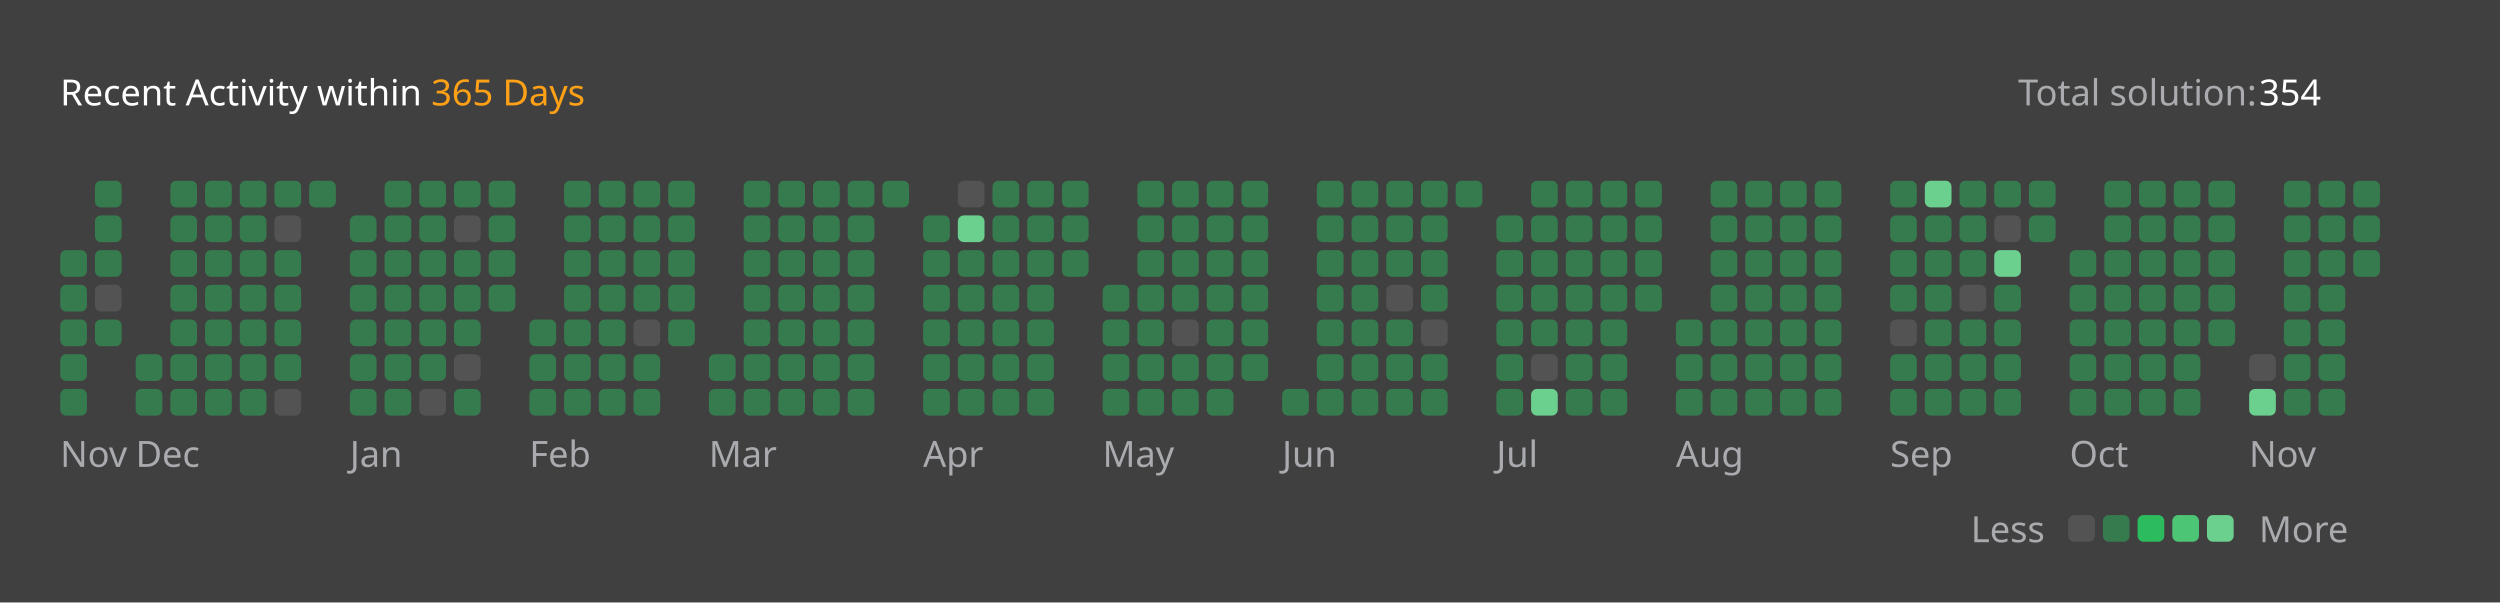
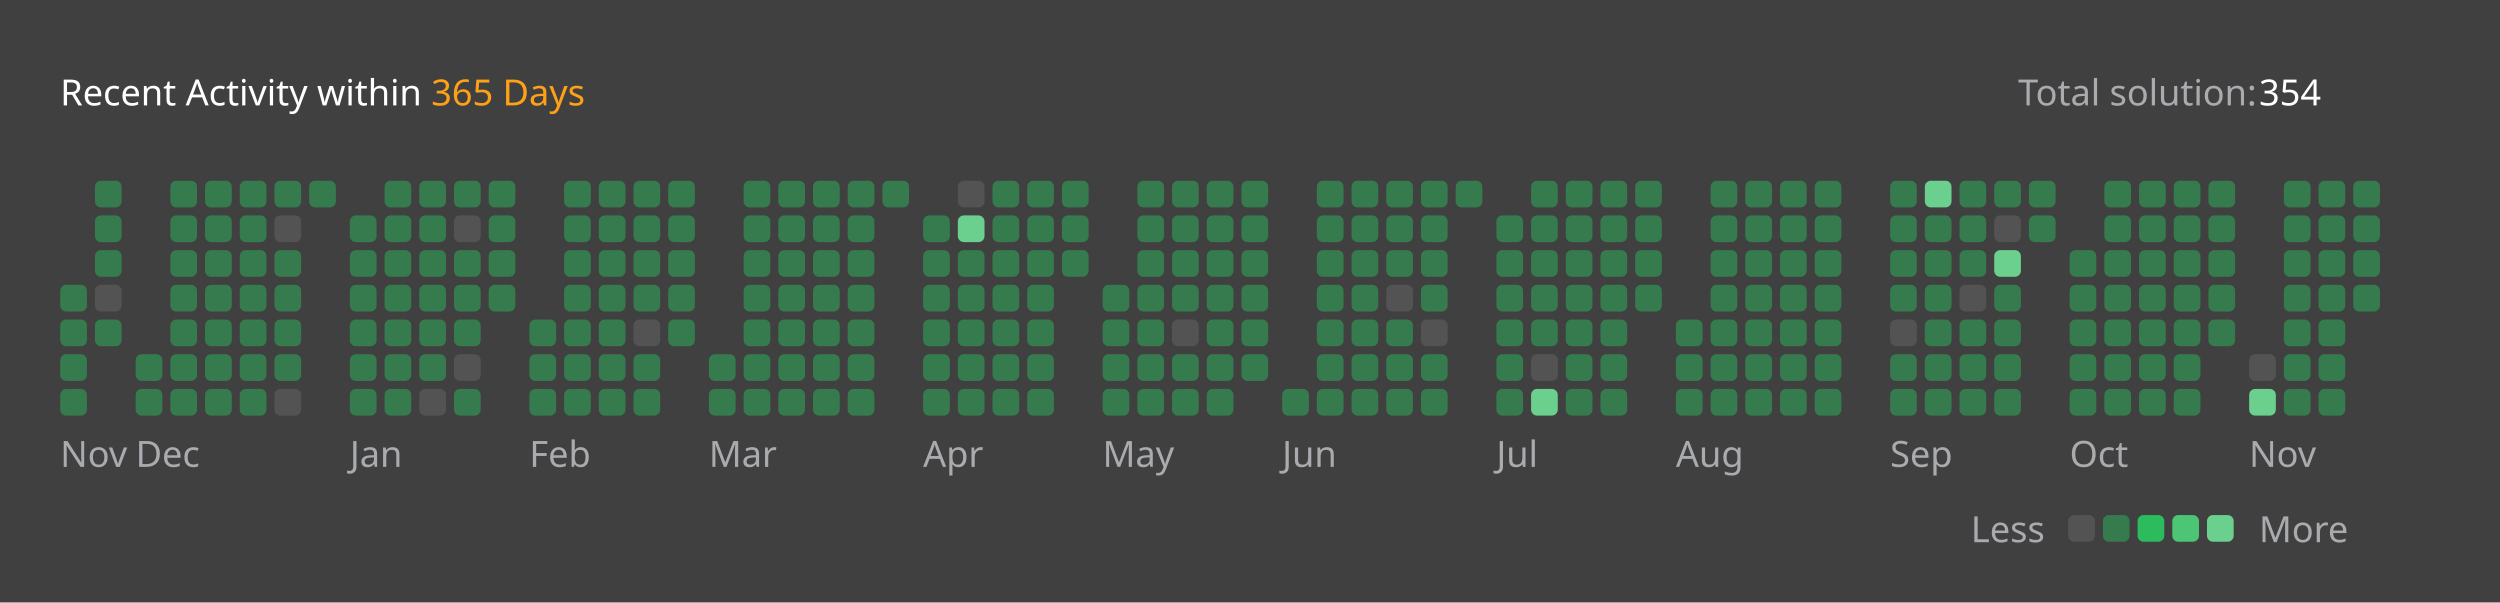
<svg xmlns="http://www.w3.org/2000/svg" version="1.1" height="200" width="830" viewBox="0 0 830 200">
  <style>*{font-family: "Segoe UI", Tahoma, Geneva, Verdana, sans-serif;}</style>
  <style>.title{font-weight: 500;font-size: 1rem;}</style>
  <style>.rotate-90{transform: rotate(-90deg);transform-origin: center;transform-box: fill-box;}</style>
  <style>.state{font-size: .75rem;}</style>
  <style>.light{color: #ffffff;fill: #ffffff;}</style>
  <style>.light-gray{color: #eff2f699;fill: #eff2f699;}</style>
  <style>.dark-gray{color: #ebebf54d;fill: #ebebf54d;}</style>
  <style>.gray{color: #747474;fill: #747474;}</style>
  <style>.orange{color: #ffa116;fill: #ffa116;}</style>
  <style>.background{color: #404040;fill: #404040;}</style>
  <style>.level-1-block{fill: #ffffff1a;}</style>
  <style>.level-2-block{fill: #2cb55d80;}</style>
  <style>.level-3-block{fill: #2cbb5dff;}</style>
  <style>.level-4-block{fill: #4cc575ff;}</style>
  <style>.level-5-block{fill: #6bcf8eff;}</style>
  <rect fill="#404040" x="0" y="0" width="830" height="200" rx="0.5rem" />
  <g text-anchor="start" text-decoration="1" class="title">
    <text x="20" y="35">
      <tspan class="light">Recent Activity within</tspan>
      <tspan class="orange">365 Days</tspan>
    </text>
  </g>
  <g class="state">
    <text x="670" y="35" class="light-gray"> Total solution: </text>
    <text x="750" y="35" class="light"> 354 </text>
    <text x="678.88" y="180" class="light-gray" text-anchor="end">Less</text>
    <rect x="686.64" y="171" width="8.86" height="8.86" rx="2" ry="2" class="level-1-block" />
    <rect x="698.16" y="171" width="8.86" height="8.86" rx="2" ry="2" class="level-2-block" />
    <rect x="709.68" y="171" width="8.86" height="8.86" rx="2" ry="2" class="level-3-block" />
    <rect x="721.2" y="171" width="8.86" height="8.86" rx="2" ry="2" class="level-4-block" />
    <rect x="732.72" y="171" width="8.86" height="8.86" rx="2" ry="2" class="level-5-block" />
    <text x="750" y="180" class="light-gray">More</text>
  </g>
  <g x="20" y="60">
    <g x="20" y="60">
      <g x="20.0" y="60">
-         <rect x="20.0" y="83.04" width="8.86" height="8.86" rx="2" ry="2" class="level-2-block" />
        <rect x="20.0" y="94.56" width="8.86" height="8.86" rx="2" ry="2" class="level-2-block" />
        <rect x="20.0" y="106.08" width="8.86" height="8.86" rx="2" ry="2" class="level-2-block" />
        <rect x="20.0" y="117.6" width="8.86" height="8.86" rx="2" ry="2" class="level-2-block" />
        <rect x="20.0" y="129.12" width="8.86" height="8.86" rx="2" ry="2" class="level-2-block" />
      </g>
      <g x="31.52" y="60">
        <rect x="31.52" y="60.0" width="8.86" height="8.86" rx="2" ry="2" class="level-2-block" />
        <rect x="31.52" y="71.52" width="8.86" height="8.86" rx="2" ry="2" class="level-2-block" />
        <rect x="31.52" y="83.04" width="8.86" height="8.86" rx="2" ry="2" class="level-2-block" />
        <rect x="31.52" y="94.56" width="8.86" height="8.86" rx="2" ry="2" class="level-1-block" />
        <rect x="31.52" y="106.08" width="8.86" height="8.86" rx="2" ry="2" class="level-2-block" />
      </g>
      <text x="20.0" y="155" class="light-gray state">Nov</text>
    </g>
  </g>
  <g x="45.04" y="60">
    <g x="45.04" y="60">
      <g x="45.04" y="60">
        <rect x="45.04" y="117.6" width="8.86" height="8.86" rx="2" ry="2" class="level-2-block" />
        <rect x="45.04" y="129.12" width="8.86" height="8.86" rx="2" ry="2" class="level-2-block" />
      </g>
      <g x="56.56" y="60">
        <rect x="56.56" y="60.0" width="8.86" height="8.86" rx="2" ry="2" class="level-2-block" />
        <rect x="56.56" y="71.52" width="8.86" height="8.86" rx="2" ry="2" class="level-2-block" />
        <rect x="56.56" y="83.04" width="8.86" height="8.86" rx="2" ry="2" class="level-2-block" />
        <rect x="56.56" y="94.56" width="8.86" height="8.86" rx="2" ry="2" class="level-2-block" />
        <rect x="56.56" y="106.08" width="8.86" height="8.86" rx="2" ry="2" class="level-2-block" />
        <rect x="56.56" y="117.6" width="8.86" height="8.86" rx="2" ry="2" class="level-2-block" />
        <rect x="56.56" y="129.12" width="8.86" height="8.86" rx="2" ry="2" class="level-2-block" />
      </g>
      <g x="68.08" y="60">
        <rect x="68.08" y="60.0" width="8.86" height="8.86" rx="2" ry="2" class="level-2-block" />
        <rect x="68.08" y="71.52" width="8.86" height="8.86" rx="2" ry="2" class="level-2-block" />
        <rect x="68.08" y="83.04" width="8.86" height="8.86" rx="2" ry="2" class="level-2-block" />
        <rect x="68.08" y="94.56" width="8.86" height="8.86" rx="2" ry="2" class="level-2-block" />
        <rect x="68.08" y="106.08" width="8.86" height="8.86" rx="2" ry="2" class="level-2-block" />
        <rect x="68.08" y="117.6" width="8.86" height="8.86" rx="2" ry="2" class="level-2-block" />
        <rect x="68.08" y="129.12" width="8.86" height="8.86" rx="2" ry="2" class="level-2-block" />
      </g>
      <g x="79.6" y="60">
        <rect x="79.6" y="60.0" width="8.86" height="8.86" rx="2" ry="2" class="level-2-block" />
        <rect x="79.6" y="71.52" width="8.86" height="8.86" rx="2" ry="2" class="level-2-block" />
        <rect x="79.6" y="83.04" width="8.86" height="8.86" rx="2" ry="2" class="level-2-block" />
        <rect x="79.6" y="94.56" width="8.86" height="8.86" rx="2" ry="2" class="level-2-block" />
        <rect x="79.6" y="106.08" width="8.86" height="8.86" rx="2" ry="2" class="level-2-block" />
        <rect x="79.6" y="117.6" width="8.86" height="8.86" rx="2" ry="2" class="level-2-block" />
        <rect x="79.6" y="129.12" width="8.86" height="8.86" rx="2" ry="2" class="level-2-block" />
      </g>
      <g x="91.12" y="60">
        <rect x="91.12" y="60.0" width="8.86" height="8.86" rx="2" ry="2" class="level-2-block" />
        <rect x="91.12" y="71.52" width="8.86" height="8.86" rx="2" ry="2" class="level-1-block" />
        <rect x="91.12" y="83.04" width="8.86" height="8.86" rx="2" ry="2" class="level-2-block" />
        <rect x="91.12" y="94.56" width="8.86" height="8.86" rx="2" ry="2" class="level-2-block" />
        <rect x="91.12" y="106.08" width="8.86" height="8.86" rx="2" ry="2" class="level-2-block" />
        <rect x="91.12" y="117.6" width="8.86" height="8.86" rx="2" ry="2" class="level-2-block" />
        <rect x="91.12" y="129.12" width="8.86" height="8.86" rx="2" ry="2" class="level-1-block" />
      </g>
      <g x="102.64" y="60">
        <rect x="102.64" y="60.0" width="8.86" height="8.86" rx="2" ry="2" class="level-2-block" />
      </g>
      <text x="45.04" y="155" class="light-gray state">Dec</text>
    </g>
  </g>
  <g x="116.16" y="60">
    <g x="116.16" y="60">
      <g x="116.16" y="60">
        <rect x="116.16" y="71.52" width="8.86" height="8.86" rx="2" ry="2" class="level-2-block" />
        <rect x="116.16" y="83.04" width="8.86" height="8.86" rx="2" ry="2" class="level-2-block" />
        <rect x="116.16" y="94.56" width="8.86" height="8.86" rx="2" ry="2" class="level-2-block" />
        <rect x="116.16" y="106.08" width="8.86" height="8.86" rx="2" ry="2" class="level-2-block" />
        <rect x="116.16" y="117.6" width="8.86" height="8.86" rx="2" ry="2" class="level-2-block" />
        <rect x="116.16" y="129.12" width="8.86" height="8.86" rx="2" ry="2" class="level-2-block" />
      </g>
      <g x="127.68" y="60">
        <rect x="127.68" y="60.0" width="8.86" height="8.86" rx="2" ry="2" class="level-2-block" />
        <rect x="127.68" y="71.52" width="8.86" height="8.86" rx="2" ry="2" class="level-2-block" />
        <rect x="127.68" y="83.04" width="8.86" height="8.86" rx="2" ry="2" class="level-2-block" />
        <rect x="127.68" y="94.56" width="8.86" height="8.86" rx="2" ry="2" class="level-2-block" />
        <rect x="127.68" y="106.08" width="8.86" height="8.86" rx="2" ry="2" class="level-2-block" />
        <rect x="127.68" y="117.6" width="8.86" height="8.86" rx="2" ry="2" class="level-2-block" />
        <rect x="127.68" y="129.12" width="8.86" height="8.86" rx="2" ry="2" class="level-2-block" />
      </g>
      <g x="139.2" y="60">
        <rect x="139.2" y="60.0" width="8.86" height="8.86" rx="2" ry="2" class="level-2-block" />
        <rect x="139.2" y="71.52" width="8.86" height="8.86" rx="2" ry="2" class="level-2-block" />
        <rect x="139.2" y="83.04" width="8.86" height="8.86" rx="2" ry="2" class="level-2-block" />
        <rect x="139.2" y="94.56" width="8.86" height="8.86" rx="2" ry="2" class="level-2-block" />
        <rect x="139.2" y="106.08" width="8.86" height="8.86" rx="2" ry="2" class="level-2-block" />
        <rect x="139.2" y="117.6" width="8.86" height="8.86" rx="2" ry="2" class="level-2-block" />
        <rect x="139.2" y="129.12" width="8.86" height="8.86" rx="2" ry="2" class="level-1-block" />
      </g>
      <g x="150.72" y="60">
        <rect x="150.72" y="60.0" width="8.86" height="8.86" rx="2" ry="2" class="level-2-block" />
        <rect x="150.72" y="71.52" width="8.86" height="8.86" rx="2" ry="2" class="level-1-block" />
        <rect x="150.72" y="83.04" width="8.86" height="8.86" rx="2" ry="2" class="level-2-block" />
        <rect x="150.72" y="94.56" width="8.86" height="8.86" rx="2" ry="2" class="level-2-block" />
        <rect x="150.72" y="106.08" width="8.86" height="8.86" rx="2" ry="2" class="level-2-block" />
        <rect x="150.72" y="117.6" width="8.86" height="8.86" rx="2" ry="2" class="level-1-block" />
        <rect x="150.72" y="129.12" width="8.86" height="8.86" rx="2" ry="2" class="level-2-block" />
      </g>
      <g x="162.24" y="60">
        <rect x="162.24" y="60.0" width="8.86" height="8.86" rx="2" ry="2" class="level-2-block" />
        <rect x="162.24" y="71.52" width="8.86" height="8.86" rx="2" ry="2" class="level-2-block" />
        <rect x="162.24" y="83.04" width="8.86" height="8.86" rx="2" ry="2" class="level-2-block" />
        <rect x="162.24" y="94.56" width="8.86" height="8.86" rx="2" ry="2" class="level-2-block" />
      </g>
      <text x="116.16" y="155" class="light-gray state">Jan</text>
    </g>
  </g>
  <g x="175.76" y="60">
    <g x="175.76" y="60">
      <g x="175.76" y="60">
        <rect x="175.76" y="106.08" width="8.86" height="8.86" rx="2" ry="2" class="level-2-block" />
        <rect x="175.76" y="117.6" width="8.86" height="8.86" rx="2" ry="2" class="level-2-block" />
        <rect x="175.76" y="129.12" width="8.86" height="8.86" rx="2" ry="2" class="level-2-block" />
      </g>
      <g x="187.28" y="60">
        <rect x="187.28" y="60.0" width="8.86" height="8.86" rx="2" ry="2" class="level-2-block" />
        <rect x="187.28" y="71.52" width="8.86" height="8.86" rx="2" ry="2" class="level-2-block" />
        <rect x="187.28" y="83.04" width="8.86" height="8.86" rx="2" ry="2" class="level-2-block" />
        <rect x="187.28" y="94.56" width="8.86" height="8.86" rx="2" ry="2" class="level-2-block" />
        <rect x="187.28" y="106.08" width="8.86" height="8.86" rx="2" ry="2" class="level-2-block" />
        <rect x="187.28" y="117.6" width="8.86" height="8.86" rx="2" ry="2" class="level-2-block" />
        <rect x="187.28" y="129.12" width="8.86" height="8.86" rx="2" ry="2" class="level-2-block" />
      </g>
      <g x="198.8" y="60">
        <rect x="198.8" y="60.0" width="8.86" height="8.86" rx="2" ry="2" class="level-2-block" />
        <rect x="198.8" y="71.52" width="8.86" height="8.86" rx="2" ry="2" class="level-2-block" />
        <rect x="198.8" y="83.04" width="8.86" height="8.86" rx="2" ry="2" class="level-2-block" />
        <rect x="198.8" y="94.56" width="8.86" height="8.86" rx="2" ry="2" class="level-2-block" />
        <rect x="198.8" y="106.08" width="8.86" height="8.86" rx="2" ry="2" class="level-2-block" />
        <rect x="198.8" y="117.6" width="8.86" height="8.86" rx="2" ry="2" class="level-2-block" />
        <rect x="198.8" y="129.12" width="8.86" height="8.86" rx="2" ry="2" class="level-2-block" />
      </g>
      <g x="210.32" y="60">
        <rect x="210.32" y="60.0" width="8.86" height="8.86" rx="2" ry="2" class="level-2-block" />
        <rect x="210.32" y="71.52" width="8.86" height="8.86" rx="2" ry="2" class="level-2-block" />
        <rect x="210.32" y="83.04" width="8.86" height="8.86" rx="2" ry="2" class="level-2-block" />
        <rect x="210.32" y="94.56" width="8.86" height="8.86" rx="2" ry="2" class="level-2-block" />
        <rect x="210.32" y="106.08" width="8.86" height="8.86" rx="2" ry="2" class="level-1-block" />
        <rect x="210.32" y="117.6" width="8.86" height="8.86" rx="2" ry="2" class="level-2-block" />
        <rect x="210.32" y="129.12" width="8.86" height="8.86" rx="2" ry="2" class="level-2-block" />
      </g>
      <g x="221.84" y="60">
        <rect x="221.84" y="60.0" width="8.86" height="8.86" rx="2" ry="2" class="level-2-block" />
        <rect x="221.84" y="71.52" width="8.86" height="8.86" rx="2" ry="2" class="level-2-block" />
        <rect x="221.84" y="83.04" width="8.86" height="8.86" rx="2" ry="2" class="level-2-block" />
        <rect x="221.84" y="94.56" width="8.86" height="8.86" rx="2" ry="2" class="level-2-block" />
        <rect x="221.84" y="106.08" width="8.86" height="8.86" rx="2" ry="2" class="level-2-block" />
      </g>
      <text x="175.76" y="155" class="light-gray state">Feb</text>
    </g>
  </g>
  <g x="235.36" y="60">
    <g x="235.36" y="60">
      <g x="235.36" y="60">
        <rect x="235.36" y="117.6" width="8.86" height="8.86" rx="2" ry="2" class="level-2-block" />
        <rect x="235.36" y="129.12" width="8.86" height="8.86" rx="2" ry="2" class="level-2-block" />
      </g>
      <g x="246.88" y="60">
        <rect x="246.88" y="60.0" width="8.86" height="8.86" rx="2" ry="2" class="level-2-block" />
        <rect x="246.88" y="71.52" width="8.86" height="8.86" rx="2" ry="2" class="level-2-block" />
        <rect x="246.88" y="83.04" width="8.86" height="8.86" rx="2" ry="2" class="level-2-block" />
        <rect x="246.88" y="94.56" width="8.86" height="8.86" rx="2" ry="2" class="level-2-block" />
        <rect x="246.88" y="106.08" width="8.86" height="8.86" rx="2" ry="2" class="level-2-block" />
        <rect x="246.88" y="117.6" width="8.86" height="8.86" rx="2" ry="2" class="level-2-block" />
        <rect x="246.88" y="129.12" width="8.86" height="8.86" rx="2" ry="2" class="level-2-block" />
      </g>
      <g x="258.4" y="60">
        <rect x="258.4" y="60.0" width="8.86" height="8.86" rx="2" ry="2" class="level-2-block" />
        <rect x="258.4" y="71.52" width="8.86" height="8.86" rx="2" ry="2" class="level-2-block" />
        <rect x="258.4" y="83.04" width="8.86" height="8.86" rx="2" ry="2" class="level-2-block" />
        <rect x="258.4" y="94.56" width="8.86" height="8.86" rx="2" ry="2" class="level-2-block" />
        <rect x="258.4" y="106.08" width="8.86" height="8.86" rx="2" ry="2" class="level-2-block" />
        <rect x="258.4" y="117.6" width="8.86" height="8.86" rx="2" ry="2" class="level-2-block" />
        <rect x="258.4" y="129.12" width="8.86" height="8.86" rx="2" ry="2" class="level-2-block" />
      </g>
      <g x="269.92" y="60">
        <rect x="269.92" y="60.0" width="8.86" height="8.86" rx="2" ry="2" class="level-2-block" />
        <rect x="269.92" y="71.52" width="8.86" height="8.86" rx="2" ry="2" class="level-2-block" />
        <rect x="269.92" y="83.04" width="8.86" height="8.86" rx="2" ry="2" class="level-2-block" />
        <rect x="269.92" y="94.56" width="8.86" height="8.86" rx="2" ry="2" class="level-2-block" />
        <rect x="269.92" y="106.08" width="8.86" height="8.86" rx="2" ry="2" class="level-2-block" />
        <rect x="269.92" y="117.6" width="8.86" height="8.86" rx="2" ry="2" class="level-2-block" />
        <rect x="269.92" y="129.12" width="8.86" height="8.86" rx="2" ry="2" class="level-2-block" />
      </g>
      <g x="281.44" y="60">
        <rect x="281.44" y="60.0" width="8.86" height="8.86" rx="2" ry="2" class="level-2-block" />
        <rect x="281.44" y="71.52" width="8.86" height="8.86" rx="2" ry="2" class="level-2-block" />
        <rect x="281.44" y="83.04" width="8.86" height="8.86" rx="2" ry="2" class="level-2-block" />
        <rect x="281.44" y="94.56" width="8.86" height="8.86" rx="2" ry="2" class="level-2-block" />
        <rect x="281.44" y="106.08" width="8.86" height="8.86" rx="2" ry="2" class="level-2-block" />
        <rect x="281.44" y="117.6" width="8.86" height="8.86" rx="2" ry="2" class="level-2-block" />
        <rect x="281.44" y="129.12" width="8.86" height="8.86" rx="2" ry="2" class="level-2-block" />
      </g>
      <g x="292.96" y="60">
        <rect x="292.96" y="60.0" width="8.86" height="8.86" rx="2" ry="2" class="level-2-block" />
      </g>
      <text x="235.36" y="155" class="light-gray state">Mar</text>
    </g>
  </g>
  <g x="306.48" y="60">
    <g x="306.48" y="60">
      <g x="306.48" y="60">
        <rect x="306.48" y="71.52" width="8.86" height="8.86" rx="2" ry="2" class="level-2-block" />
        <rect x="306.48" y="83.04" width="8.86" height="8.86" rx="2" ry="2" class="level-2-block" />
        <rect x="306.48" y="94.56" width="8.86" height="8.86" rx="2" ry="2" class="level-2-block" />
        <rect x="306.48" y="106.08" width="8.86" height="8.86" rx="2" ry="2" class="level-2-block" />
        <rect x="306.48" y="117.6" width="8.86" height="8.86" rx="2" ry="2" class="level-2-block" />
        <rect x="306.48" y="129.12" width="8.86" height="8.86" rx="2" ry="2" class="level-2-block" />
      </g>
      <g x="318.0" y="60">
        <rect x="318.0" y="60.0" width="8.86" height="8.86" rx="2" ry="2" class="level-1-block" />
        <rect x="318.0" y="71.52" width="8.86" height="8.86" rx="2" ry="2" class="level-5-block" />
        <rect x="318.0" y="83.04" width="8.86" height="8.86" rx="2" ry="2" class="level-2-block" />
        <rect x="318.0" y="94.56" width="8.86" height="8.86" rx="2" ry="2" class="level-2-block" />
        <rect x="318.0" y="106.08" width="8.86" height="8.86" rx="2" ry="2" class="level-2-block" />
        <rect x="318.0" y="117.6" width="8.86" height="8.86" rx="2" ry="2" class="level-2-block" />
        <rect x="318.0" y="129.12" width="8.86" height="8.86" rx="2" ry="2" class="level-2-block" />
      </g>
      <g x="329.52" y="60">
        <rect x="329.52" y="60.0" width="8.86" height="8.86" rx="2" ry="2" class="level-2-block" />
        <rect x="329.52" y="71.52" width="8.86" height="8.86" rx="2" ry="2" class="level-2-block" />
        <rect x="329.52" y="83.04" width="8.86" height="8.86" rx="2" ry="2" class="level-2-block" />
        <rect x="329.52" y="94.56" width="8.86" height="8.86" rx="2" ry="2" class="level-2-block" />
        <rect x="329.52" y="106.08" width="8.86" height="8.86" rx="2" ry="2" class="level-2-block" />
        <rect x="329.52" y="117.6" width="8.86" height="8.86" rx="2" ry="2" class="level-2-block" />
        <rect x="329.52" y="129.12" width="8.86" height="8.86" rx="2" ry="2" class="level-2-block" />
      </g>
      <g x="341.04" y="60">
        <rect x="341.04" y="60.0" width="8.86" height="8.86" rx="2" ry="2" class="level-2-block" />
        <rect x="341.04" y="71.52" width="8.86" height="8.86" rx="2" ry="2" class="level-2-block" />
        <rect x="341.04" y="83.04" width="8.86" height="8.86" rx="2" ry="2" class="level-2-block" />
        <rect x="341.04" y="94.56" width="8.86" height="8.86" rx="2" ry="2" class="level-2-block" />
        <rect x="341.04" y="106.08" width="8.86" height="8.86" rx="2" ry="2" class="level-2-block" />
        <rect x="341.04" y="117.6" width="8.86" height="8.86" rx="2" ry="2" class="level-2-block" />
        <rect x="341.04" y="129.12" width="8.86" height="8.86" rx="2" ry="2" class="level-2-block" />
      </g>
      <g x="352.56" y="60">
        <rect x="352.56" y="60.0" width="8.86" height="8.86" rx="2" ry="2" class="level-2-block" />
        <rect x="352.56" y="71.52" width="8.86" height="8.86" rx="2" ry="2" class="level-2-block" />
        <rect x="352.56" y="83.04" width="8.86" height="8.86" rx="2" ry="2" class="level-2-block" />
      </g>
      <text x="306.48" y="155" class="light-gray state">Apr</text>
    </g>
  </g>
  <g x="366.08" y="60">
    <g x="366.08" y="60">
      <g x="366.08" y="60">
        <rect x="366.08" y="94.56" width="8.86" height="8.86" rx="2" ry="2" class="level-2-block" />
        <rect x="366.08" y="106.08" width="8.86" height="8.86" rx="2" ry="2" class="level-2-block" />
        <rect x="366.08" y="117.6" width="8.86" height="8.86" rx="2" ry="2" class="level-2-block" />
        <rect x="366.08" y="129.12" width="8.86" height="8.86" rx="2" ry="2" class="level-2-block" />
      </g>
      <g x="377.6" y="60">
        <rect x="377.6" y="60.0" width="8.86" height="8.86" rx="2" ry="2" class="level-2-block" />
        <rect x="377.6" y="71.52" width="8.86" height="8.86" rx="2" ry="2" class="level-2-block" />
        <rect x="377.6" y="83.04" width="8.86" height="8.86" rx="2" ry="2" class="level-2-block" />
        <rect x="377.6" y="94.56" width="8.86" height="8.86" rx="2" ry="2" class="level-2-block" />
        <rect x="377.6" y="106.08" width="8.86" height="8.86" rx="2" ry="2" class="level-2-block" />
        <rect x="377.6" y="117.6" width="8.86" height="8.86" rx="2" ry="2" class="level-2-block" />
        <rect x="377.6" y="129.12" width="8.86" height="8.86" rx="2" ry="2" class="level-2-block" />
      </g>
      <g x="389.12" y="60">
        <rect x="389.12" y="60.0" width="8.86" height="8.86" rx="2" ry="2" class="level-2-block" />
        <rect x="389.12" y="71.52" width="8.86" height="8.86" rx="2" ry="2" class="level-2-block" />
        <rect x="389.12" y="83.04" width="8.86" height="8.86" rx="2" ry="2" class="level-2-block" />
        <rect x="389.12" y="94.56" width="8.86" height="8.86" rx="2" ry="2" class="level-2-block" />
        <rect x="389.12" y="106.08" width="8.86" height="8.86" rx="2" ry="2" class="level-1-block" />
        <rect x="389.12" y="117.6" width="8.86" height="8.86" rx="2" ry="2" class="level-2-block" />
        <rect x="389.12" y="129.12" width="8.86" height="8.86" rx="2" ry="2" class="level-2-block" />
      </g>
      <g x="400.64" y="60">
        <rect x="400.64" y="60.0" width="8.86" height="8.86" rx="2" ry="2" class="level-2-block" />
        <rect x="400.64" y="71.52" width="8.86" height="8.86" rx="2" ry="2" class="level-2-block" />
        <rect x="400.64" y="83.04" width="8.86" height="8.86" rx="2" ry="2" class="level-2-block" />
        <rect x="400.64" y="94.56" width="8.86" height="8.86" rx="2" ry="2" class="level-2-block" />
        <rect x="400.64" y="106.08" width="8.86" height="8.86" rx="2" ry="2" class="level-2-block" />
        <rect x="400.64" y="117.6" width="8.86" height="8.86" rx="2" ry="2" class="level-2-block" />
        <rect x="400.64" y="129.12" width="8.86" height="8.86" rx="2" ry="2" class="level-2-block" />
      </g>
      <g x="412.16" y="60">
        <rect x="412.16" y="60.0" width="8.86" height="8.86" rx="2" ry="2" class="level-2-block" />
        <rect x="412.16" y="71.52" width="8.86" height="8.86" rx="2" ry="2" class="level-2-block" />
        <rect x="412.16" y="83.04" width="8.86" height="8.86" rx="2" ry="2" class="level-2-block" />
        <rect x="412.16" y="94.56" width="8.86" height="8.86" rx="2" ry="2" class="level-2-block" />
        <rect x="412.16" y="106.08" width="8.86" height="8.86" rx="2" ry="2" class="level-2-block" />
        <rect x="412.16" y="117.6" width="8.86" height="8.86" rx="2" ry="2" class="level-2-block" />
      </g>
      <text x="366.08" y="155" class="light-gray state">May</text>
    </g>
  </g>
  <g x="425.68" y="60">
    <g x="425.68" y="60">
      <g x="425.68" y="60">
        <rect x="425.68" y="129.12" width="8.86" height="8.86" rx="2" ry="2" class="level-2-block" />
      </g>
      <g x="437.2" y="60">
        <rect x="437.2" y="60.0" width="8.86" height="8.86" rx="2" ry="2" class="level-2-block" />
        <rect x="437.2" y="71.52" width="8.86" height="8.86" rx="2" ry="2" class="level-2-block" />
        <rect x="437.2" y="83.04" width="8.86" height="8.86" rx="2" ry="2" class="level-2-block" />
        <rect x="437.2" y="94.56" width="8.86" height="8.86" rx="2" ry="2" class="level-2-block" />
        <rect x="437.2" y="106.08" width="8.86" height="8.86" rx="2" ry="2" class="level-2-block" />
        <rect x="437.2" y="117.6" width="8.86" height="8.86" rx="2" ry="2" class="level-2-block" />
        <rect x="437.2" y="129.12" width="8.86" height="8.86" rx="2" ry="2" class="level-2-block" />
      </g>
      <g x="448.72" y="60">
        <rect x="448.72" y="60.0" width="8.86" height="8.86" rx="2" ry="2" class="level-2-block" />
        <rect x="448.72" y="71.52" width="8.86" height="8.86" rx="2" ry="2" class="level-2-block" />
        <rect x="448.72" y="83.04" width="8.86" height="8.86" rx="2" ry="2" class="level-2-block" />
        <rect x="448.72" y="94.56" width="8.86" height="8.86" rx="2" ry="2" class="level-2-block" />
        <rect x="448.72" y="106.08" width="8.86" height="8.86" rx="2" ry="2" class="level-2-block" />
        <rect x="448.72" y="117.6" width="8.86" height="8.86" rx="2" ry="2" class="level-2-block" />
        <rect x="448.72" y="129.12" width="8.86" height="8.86" rx="2" ry="2" class="level-2-block" />
      </g>
      <g x="460.24" y="60">
        <rect x="460.24" y="60.0" width="8.86" height="8.86" rx="2" ry="2" class="level-2-block" />
        <rect x="460.24" y="71.52" width="8.86" height="8.86" rx="2" ry="2" class="level-2-block" />
        <rect x="460.24" y="83.04" width="8.86" height="8.86" rx="2" ry="2" class="level-2-block" />
        <rect x="460.24" y="94.56" width="8.86" height="8.86" rx="2" ry="2" class="level-1-block" />
        <rect x="460.24" y="106.08" width="8.86" height="8.86" rx="2" ry="2" class="level-2-block" />
        <rect x="460.24" y="117.6" width="8.86" height="8.86" rx="2" ry="2" class="level-2-block" />
        <rect x="460.24" y="129.12" width="8.86" height="8.86" rx="2" ry="2" class="level-2-block" />
      </g>
      <g x="471.76" y="60">
        <rect x="471.76" y="60.0" width="8.86" height="8.86" rx="2" ry="2" class="level-2-block" />
        <rect x="471.76" y="71.52" width="8.86" height="8.86" rx="2" ry="2" class="level-2-block" />
        <rect x="471.76" y="83.04" width="8.86" height="8.86" rx="2" ry="2" class="level-2-block" />
        <rect x="471.76" y="94.56" width="8.86" height="8.86" rx="2" ry="2" class="level-2-block" />
        <rect x="471.76" y="106.08" width="8.86" height="8.86" rx="2" ry="2" class="level-1-block" />
        <rect x="471.76" y="117.6" width="8.86" height="8.86" rx="2" ry="2" class="level-2-block" />
        <rect x="471.76" y="129.12" width="8.86" height="8.86" rx="2" ry="2" class="level-2-block" />
      </g>
      <g x="483.28" y="60">
        <rect x="483.28" y="60.0" width="8.86" height="8.86" rx="2" ry="2" class="level-2-block" />
      </g>
      <text x="425.68" y="155" class="light-gray state">Jun</text>
    </g>
  </g>
  <g x="496.8" y="60">
    <g x="496.8" y="60">
      <g x="496.8" y="60">
        <rect x="496.8" y="71.52" width="8.86" height="8.86" rx="2" ry="2" class="level-2-block" />
        <rect x="496.8" y="83.04" width="8.86" height="8.86" rx="2" ry="2" class="level-2-block" />
        <rect x="496.8" y="94.56" width="8.86" height="8.86" rx="2" ry="2" class="level-2-block" />
        <rect x="496.8" y="106.08" width="8.86" height="8.86" rx="2" ry="2" class="level-2-block" />
        <rect x="496.8" y="117.6" width="8.86" height="8.86" rx="2" ry="2" class="level-2-block" />
        <rect x="496.8" y="129.12" width="8.86" height="8.86" rx="2" ry="2" class="level-2-block" />
      </g>
      <g x="508.32" y="60">
        <rect x="508.32" y="60.0" width="8.86" height="8.86" rx="2" ry="2" class="level-2-block" />
        <rect x="508.32" y="71.52" width="8.86" height="8.86" rx="2" ry="2" class="level-2-block" />
        <rect x="508.32" y="83.04" width="8.86" height="8.86" rx="2" ry="2" class="level-2-block" />
        <rect x="508.32" y="94.56" width="8.86" height="8.86" rx="2" ry="2" class="level-2-block" />
        <rect x="508.32" y="106.08" width="8.86" height="8.86" rx="2" ry="2" class="level-2-block" />
        <rect x="508.32" y="117.6" width="8.86" height="8.86" rx="2" ry="2" class="level-1-block" />
        <rect x="508.32" y="129.12" width="8.86" height="8.86" rx="2" ry="2" class="level-5-block" />
      </g>
      <g x="519.84" y="60">
        <rect x="519.84" y="60.0" width="8.86" height="8.86" rx="2" ry="2" class="level-2-block" />
        <rect x="519.84" y="71.52" width="8.86" height="8.86" rx="2" ry="2" class="level-2-block" />
        <rect x="519.84" y="83.04" width="8.86" height="8.86" rx="2" ry="2" class="level-2-block" />
        <rect x="519.84" y="94.56" width="8.86" height="8.86" rx="2" ry="2" class="level-2-block" />
        <rect x="519.84" y="106.08" width="8.86" height="8.86" rx="2" ry="2" class="level-2-block" />
        <rect x="519.84" y="117.6" width="8.86" height="8.86" rx="2" ry="2" class="level-2-block" />
        <rect x="519.84" y="129.12" width="8.86" height="8.86" rx="2" ry="2" class="level-2-block" />
      </g>
      <g x="531.36" y="60">
        <rect x="531.36" y="60.0" width="8.86" height="8.86" rx="2" ry="2" class="level-2-block" />
        <rect x="531.36" y="71.52" width="8.86" height="8.86" rx="2" ry="2" class="level-2-block" />
        <rect x="531.36" y="83.04" width="8.86" height="8.86" rx="2" ry="2" class="level-2-block" />
        <rect x="531.36" y="94.56" width="8.86" height="8.86" rx="2" ry="2" class="level-2-block" />
        <rect x="531.36" y="106.08" width="8.86" height="8.86" rx="2" ry="2" class="level-2-block" />
        <rect x="531.36" y="117.6" width="8.86" height="8.86" rx="2" ry="2" class="level-2-block" />
        <rect x="531.36" y="129.12" width="8.86" height="8.86" rx="2" ry="2" class="level-2-block" />
      </g>
      <g x="542.88" y="60">
        <rect x="542.88" y="60.0" width="8.86" height="8.86" rx="2" ry="2" class="level-2-block" />
        <rect x="542.88" y="71.52" width="8.86" height="8.86" rx="2" ry="2" class="level-2-block" />
        <rect x="542.88" y="83.04" width="8.86" height="8.86" rx="2" ry="2" class="level-2-block" />
        <rect x="542.88" y="94.56" width="8.86" height="8.86" rx="2" ry="2" class="level-2-block" />
      </g>
      <text x="496.8" y="155" class="light-gray state">Jul</text>
    </g>
  </g>
  <g x="556.4" y="60">
    <g x="556.4" y="60">
      <g x="556.4" y="60">
        <rect x="556.4" y="106.08" width="8.86" height="8.86" rx="2" ry="2" class="level-2-block" />
        <rect x="556.4" y="117.6" width="8.86" height="8.86" rx="2" ry="2" class="level-2-block" />
        <rect x="556.4" y="129.12" width="8.86" height="8.86" rx="2" ry="2" class="level-2-block" />
      </g>
      <g x="567.92" y="60">
        <rect x="567.92" y="60.0" width="8.86" height="8.86" rx="2" ry="2" class="level-2-block" />
        <rect x="567.92" y="71.52" width="8.86" height="8.86" rx="2" ry="2" class="level-2-block" />
        <rect x="567.92" y="83.04" width="8.86" height="8.86" rx="2" ry="2" class="level-2-block" />
        <rect x="567.92" y="94.56" width="8.86" height="8.86" rx="2" ry="2" class="level-2-block" />
        <rect x="567.92" y="106.08" width="8.86" height="8.86" rx="2" ry="2" class="level-2-block" />
        <rect x="567.92" y="117.6" width="8.86" height="8.86" rx="2" ry="2" class="level-2-block" />
        <rect x="567.92" y="129.12" width="8.86" height="8.86" rx="2" ry="2" class="level-2-block" />
      </g>
      <g x="579.44" y="60">
        <rect x="579.44" y="60.0" width="8.86" height="8.86" rx="2" ry="2" class="level-2-block" />
        <rect x="579.44" y="71.52" width="8.86" height="8.86" rx="2" ry="2" class="level-2-block" />
        <rect x="579.44" y="83.04" width="8.86" height="8.86" rx="2" ry="2" class="level-2-block" />
        <rect x="579.44" y="94.56" width="8.86" height="8.86" rx="2" ry="2" class="level-2-block" />
        <rect x="579.44" y="106.08" width="8.86" height="8.86" rx="2" ry="2" class="level-2-block" />
        <rect x="579.44" y="117.6" width="8.86" height="8.86" rx="2" ry="2" class="level-2-block" />
        <rect x="579.44" y="129.12" width="8.86" height="8.86" rx="2" ry="2" class="level-2-block" />
      </g>
      <g x="590.96" y="60">
        <rect x="590.96" y="60.0" width="8.86" height="8.86" rx="2" ry="2" class="level-2-block" />
        <rect x="590.96" y="71.52" width="8.86" height="8.86" rx="2" ry="2" class="level-2-block" />
        <rect x="590.96" y="83.04" width="8.86" height="8.86" rx="2" ry="2" class="level-2-block" />
        <rect x="590.96" y="94.56" width="8.86" height="8.86" rx="2" ry="2" class="level-2-block" />
        <rect x="590.96" y="106.08" width="8.86" height="8.86" rx="2" ry="2" class="level-2-block" />
        <rect x="590.96" y="117.6" width="8.86" height="8.86" rx="2" ry="2" class="level-2-block" />
        <rect x="590.96" y="129.12" width="8.86" height="8.86" rx="2" ry="2" class="level-2-block" />
      </g>
      <g x="602.48" y="60">
        <rect x="602.48" y="60.0" width="8.86" height="8.86" rx="2" ry="2" class="level-2-block" />
        <rect x="602.48" y="71.52" width="8.86" height="8.86" rx="2" ry="2" class="level-2-block" />
        <rect x="602.48" y="83.04" width="8.86" height="8.86" rx="2" ry="2" class="level-2-block" />
        <rect x="602.48" y="94.56" width="8.86" height="8.86" rx="2" ry="2" class="level-2-block" />
        <rect x="602.48" y="106.08" width="8.86" height="8.86" rx="2" ry="2" class="level-2-block" />
        <rect x="602.48" y="117.6" width="8.86" height="8.86" rx="2" ry="2" class="level-2-block" />
        <rect x="602.48" y="129.12" width="8.86" height="8.86" rx="2" ry="2" class="level-2-block" />
      </g>
      <text x="556.4" y="155" class="light-gray state">Aug</text>
    </g>
  </g>
  <g x="627.52" y="60">
    <g x="627.52" y="60">
      <g x="627.52" y="60">
        <rect x="627.52" y="60.0" width="8.86" height="8.86" rx="2" ry="2" class="level-2-block" />
        <rect x="627.52" y="71.52" width="8.86" height="8.86" rx="2" ry="2" class="level-2-block" />
        <rect x="627.52" y="83.04" width="8.86" height="8.86" rx="2" ry="2" class="level-2-block" />
        <rect x="627.52" y="94.56" width="8.86" height="8.86" rx="2" ry="2" class="level-2-block" />
        <rect x="627.52" y="106.08" width="8.86" height="8.86" rx="2" ry="2" class="level-1-block" />
        <rect x="627.52" y="117.6" width="8.86" height="8.86" rx="2" ry="2" class="level-2-block" />
        <rect x="627.52" y="129.12" width="8.86" height="8.86" rx="2" ry="2" class="level-2-block" />
      </g>
      <g x="639.04" y="60">
        <rect x="639.04" y="60.0" width="8.86" height="8.86" rx="2" ry="2" class="level-5-block" />
        <rect x="639.04" y="71.52" width="8.86" height="8.86" rx="2" ry="2" class="level-2-block" />
        <rect x="639.04" y="83.04" width="8.86" height="8.86" rx="2" ry="2" class="level-2-block" />
        <rect x="639.04" y="94.56" width="8.86" height="8.86" rx="2" ry="2" class="level-2-block" />
        <rect x="639.04" y="106.08" width="8.86" height="8.86" rx="2" ry="2" class="level-2-block" />
        <rect x="639.04" y="117.6" width="8.86" height="8.86" rx="2" ry="2" class="level-2-block" />
        <rect x="639.04" y="129.12" width="8.86" height="8.86" rx="2" ry="2" class="level-2-block" />
      </g>
      <g x="650.56" y="60">
        <rect x="650.56" y="60.0" width="8.86" height="8.86" rx="2" ry="2" class="level-2-block" />
        <rect x="650.56" y="71.52" width="8.86" height="8.86" rx="2" ry="2" class="level-2-block" />
        <rect x="650.56" y="83.04" width="8.86" height="8.86" rx="2" ry="2" class="level-2-block" />
        <rect x="650.56" y="94.56" width="8.86" height="8.86" rx="2" ry="2" class="level-1-block" />
        <rect x="650.56" y="106.08" width="8.86" height="8.86" rx="2" ry="2" class="level-2-block" />
        <rect x="650.56" y="117.6" width="8.86" height="8.86" rx="2" ry="2" class="level-2-block" />
        <rect x="650.56" y="129.12" width="8.86" height="8.86" rx="2" ry="2" class="level-2-block" />
      </g>
      <g x="662.08" y="60">
        <rect x="662.08" y="60.0" width="8.86" height="8.86" rx="2" ry="2" class="level-2-block" />
        <rect x="662.08" y="71.52" width="8.86" height="8.86" rx="2" ry="2" class="level-1-block" />
        <rect x="662.08" y="83.04" width="8.86" height="8.86" rx="2" ry="2" class="level-5-block" />
        <rect x="662.08" y="94.56" width="8.86" height="8.86" rx="2" ry="2" class="level-2-block" />
        <rect x="662.08" y="106.08" width="8.86" height="8.86" rx="2" ry="2" class="level-2-block" />
        <rect x="662.08" y="117.6" width="8.86" height="8.86" rx="2" ry="2" class="level-2-block" />
        <rect x="662.08" y="129.12" width="8.86" height="8.86" rx="2" ry="2" class="level-2-block" />
      </g>
      <g x="673.6" y="60">
        <rect x="673.6" y="60.0" width="8.86" height="8.86" rx="2" ry="2" class="level-2-block" />
        <rect x="673.6" y="71.52" width="8.86" height="8.86" rx="2" ry="2" class="level-2-block" />
      </g>
      <text x="627.52" y="155" class="light-gray state">Sep</text>
    </g>
  </g>
  <g x="687.12" y="60">
    <g x="687.12" y="60">
      <g x="687.12" y="60">
        <rect x="687.12" y="83.04" width="8.86" height="8.86" rx="2" ry="2" class="level-2-block" />
        <rect x="687.12" y="94.56" width="8.86" height="8.86" rx="2" ry="2" class="level-2-block" />
        <rect x="687.12" y="106.08" width="8.86" height="8.86" rx="2" ry="2" class="level-2-block" />
        <rect x="687.12" y="117.6" width="8.86" height="8.86" rx="2" ry="2" class="level-2-block" />
        <rect x="687.12" y="129.12" width="8.86" height="8.86" rx="2" ry="2" class="level-2-block" />
      </g>
      <g x="698.64" y="60">
        <rect x="698.64" y="60.0" width="8.86" height="8.86" rx="2" ry="2" class="level-2-block" />
        <rect x="698.64" y="71.52" width="8.86" height="8.86" rx="2" ry="2" class="level-2-block" />
        <rect x="698.64" y="83.04" width="8.86" height="8.86" rx="2" ry="2" class="level-2-block" />
        <rect x="698.64" y="94.56" width="8.86" height="8.86" rx="2" ry="2" class="level-2-block" />
        <rect x="698.64" y="106.08" width="8.86" height="8.86" rx="2" ry="2" class="level-2-block" />
        <rect x="698.64" y="117.6" width="8.86" height="8.86" rx="2" ry="2" class="level-2-block" />
        <rect x="698.64" y="129.12" width="8.86" height="8.86" rx="2" ry="2" class="level-2-block" />
      </g>
      <g x="710.16" y="60">
        <rect x="710.16" y="60.0" width="8.86" height="8.86" rx="2" ry="2" class="level-2-block" />
        <rect x="710.16" y="71.52" width="8.86" height="8.86" rx="2" ry="2" class="level-2-block" />
        <rect x="710.16" y="83.04" width="8.86" height="8.86" rx="2" ry="2" class="level-2-block" />
        <rect x="710.16" y="94.56" width="8.86" height="8.86" rx="2" ry="2" class="level-2-block" />
        <rect x="710.16" y="106.08" width="8.86" height="8.86" rx="2" ry="2" class="level-2-block" />
        <rect x="710.16" y="117.6" width="8.86" height="8.86" rx="2" ry="2" class="level-2-block" />
        <rect x="710.16" y="129.12" width="8.86" height="8.86" rx="2" ry="2" class="level-2-block" />
      </g>
      <g x="721.68" y="60">
        <rect x="721.68" y="60.0" width="8.86" height="8.86" rx="2" ry="2" class="level-2-block" />
        <rect x="721.68" y="71.52" width="8.86" height="8.86" rx="2" ry="2" class="level-2-block" />
        <rect x="721.68" y="83.04" width="8.86" height="8.86" rx="2" ry="2" class="level-2-block" />
        <rect x="721.68" y="94.56" width="8.86" height="8.86" rx="2" ry="2" class="level-2-block" />
        <rect x="721.68" y="106.08" width="8.86" height="8.86" rx="2" ry="2" class="level-2-block" />
        <rect x="721.68" y="117.6" width="8.86" height="8.86" rx="2" ry="2" class="level-2-block" />
        <rect x="721.68" y="129.12" width="8.86" height="8.86" rx="2" ry="2" class="level-2-block" />
      </g>
      <g x="733.2" y="60">
        <rect x="733.2" y="60.0" width="8.86" height="8.86" rx="2" ry="2" class="level-2-block" />
        <rect x="733.2" y="71.52" width="8.86" height="8.86" rx="2" ry="2" class="level-2-block" />
        <rect x="733.2" y="83.04" width="8.86" height="8.86" rx="2" ry="2" class="level-2-block" />
        <rect x="733.2" y="94.56" width="8.86" height="8.86" rx="2" ry="2" class="level-2-block" />
        <rect x="733.2" y="106.08" width="8.86" height="8.86" rx="2" ry="2" class="level-2-block" />
      </g>
      <text x="687.12" y="155" class="light-gray state">Oct</text>
    </g>
  </g>
  <g x="746.72" y="60">
    <g x="746.72" y="60">
      <g x="746.72" y="60">
        <rect x="746.72" y="117.6" width="8.86" height="8.86" rx="2" ry="2" class="level-1-block" />
        <rect x="746.72" y="129.12" width="8.86" height="8.86" rx="2" ry="2" class="level-5-block" />
      </g>
      <g x="758.24" y="60">
        <rect x="758.24" y="60.0" width="8.86" height="8.86" rx="2" ry="2" class="level-2-block" />
        <rect x="758.24" y="71.52" width="8.86" height="8.86" rx="2" ry="2" class="level-2-block" />
        <rect x="758.24" y="83.04" width="8.86" height="8.86" rx="2" ry="2" class="level-2-block" />
        <rect x="758.24" y="94.56" width="8.86" height="8.86" rx="2" ry="2" class="level-2-block" />
        <rect x="758.24" y="106.08" width="8.86" height="8.86" rx="2" ry="2" class="level-2-block" />
        <rect x="758.24" y="117.6" width="8.86" height="8.86" rx="2" ry="2" class="level-2-block" />
        <rect x="758.24" y="129.12" width="8.86" height="8.86" rx="2" ry="2" class="level-2-block" />
      </g>
      <g x="769.76" y="60">
        <rect x="769.76" y="60.0" width="8.86" height="8.86" rx="2" ry="2" class="level-2-block" />
        <rect x="769.76" y="71.52" width="8.86" height="8.86" rx="2" ry="2" class="level-2-block" />
        <rect x="769.76" y="83.04" width="8.86" height="8.86" rx="2" ry="2" class="level-2-block" />
        <rect x="769.76" y="94.56" width="8.86" height="8.86" rx="2" ry="2" class="level-2-block" />
        <rect x="769.76" y="106.08" width="8.86" height="8.86" rx="2" ry="2" class="level-2-block" />
        <rect x="769.76" y="117.6" width="8.86" height="8.86" rx="2" ry="2" class="level-2-block" />
        <rect x="769.76" y="129.12" width="8.86" height="8.86" rx="2" ry="2" class="level-2-block" />
      </g>
      <g x="781.28" y="60">
        <rect x="781.28" y="60.0" width="8.86" height="8.86" rx="2" ry="2" class="level-2-block" />
        <rect x="781.28" y="71.52" width="8.86" height="8.86" rx="2" ry="2" class="level-2-block" />
        <rect x="781.28" y="83.04" width="8.86" height="8.86" rx="2" ry="2" class="level-2-block" />
+         <rect x="781.28" y="94.56" width="8.86" height="8.86" rx="2" ry="2" class="level-2-block" />
      </g>
      <text x="746.72" y="155" class="light-gray state">Nov</text>
    </g>
  </g>
</svg>
